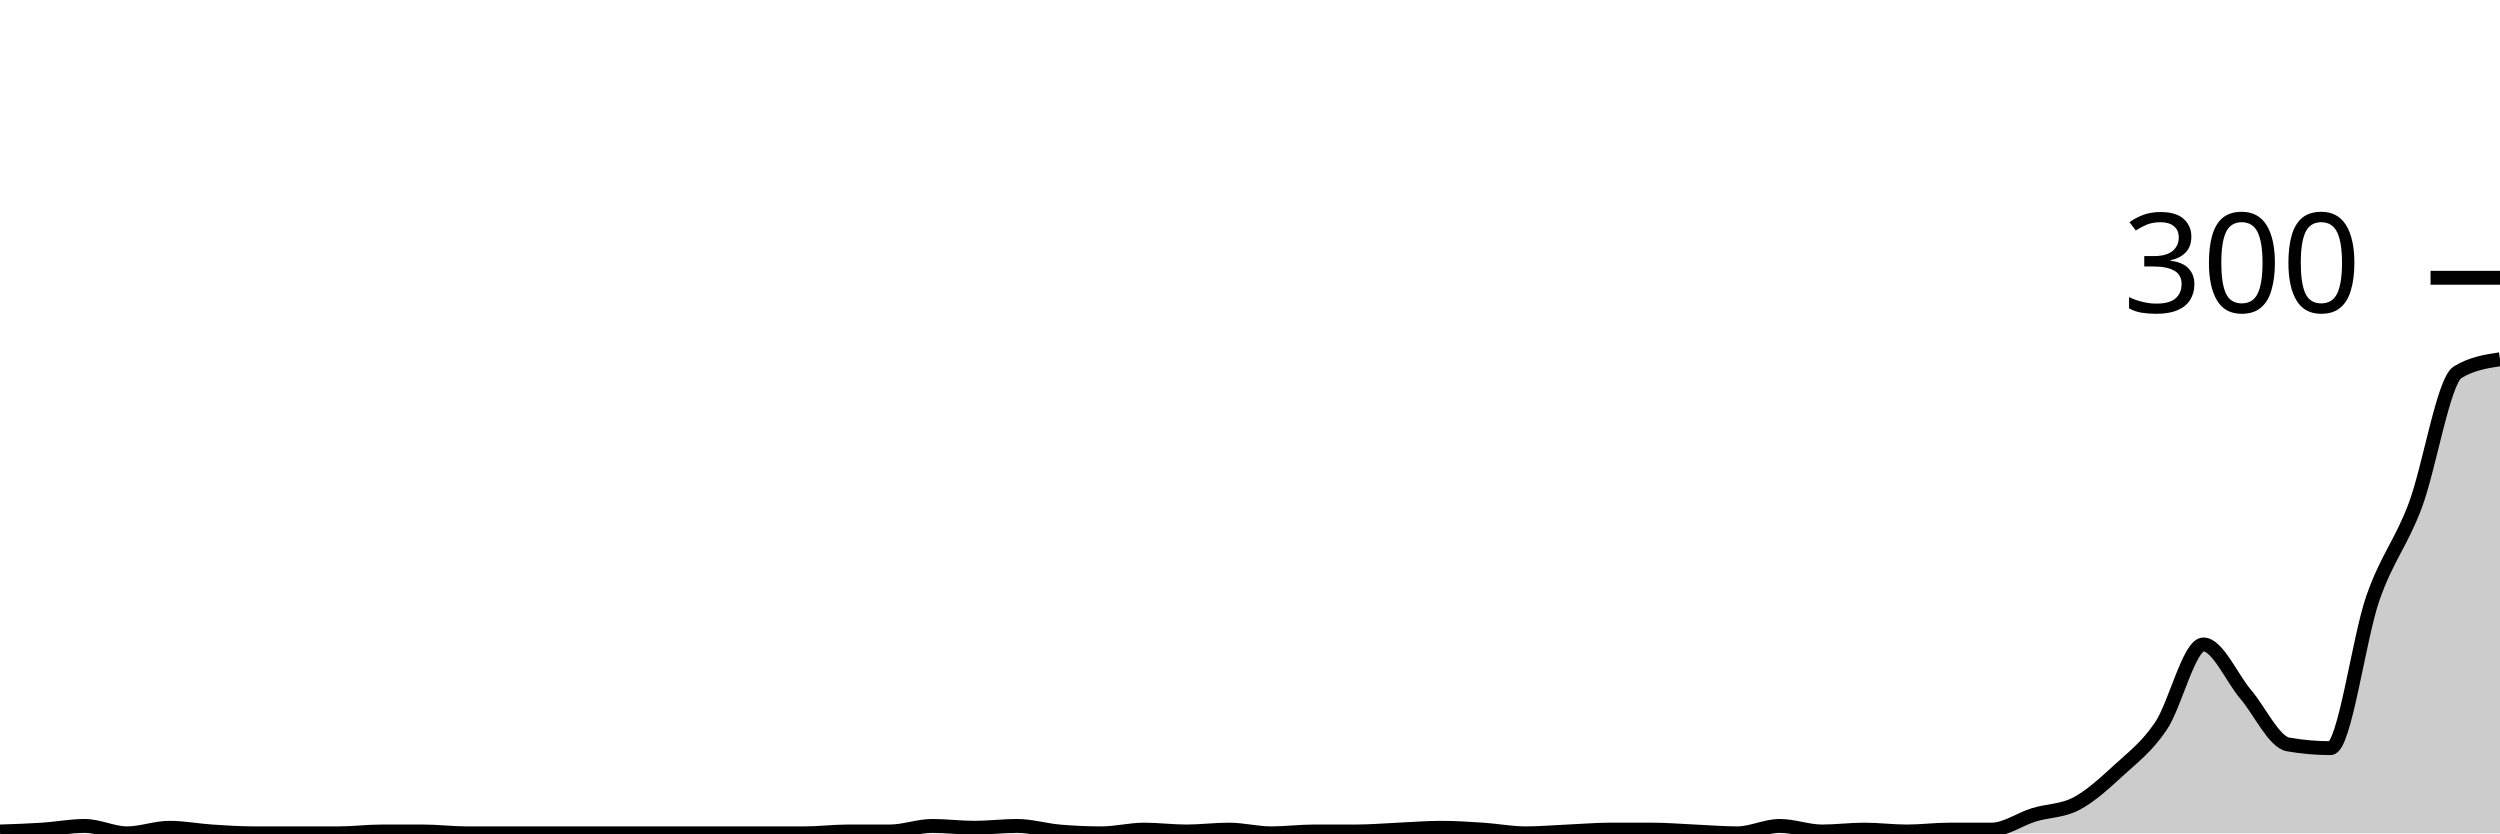
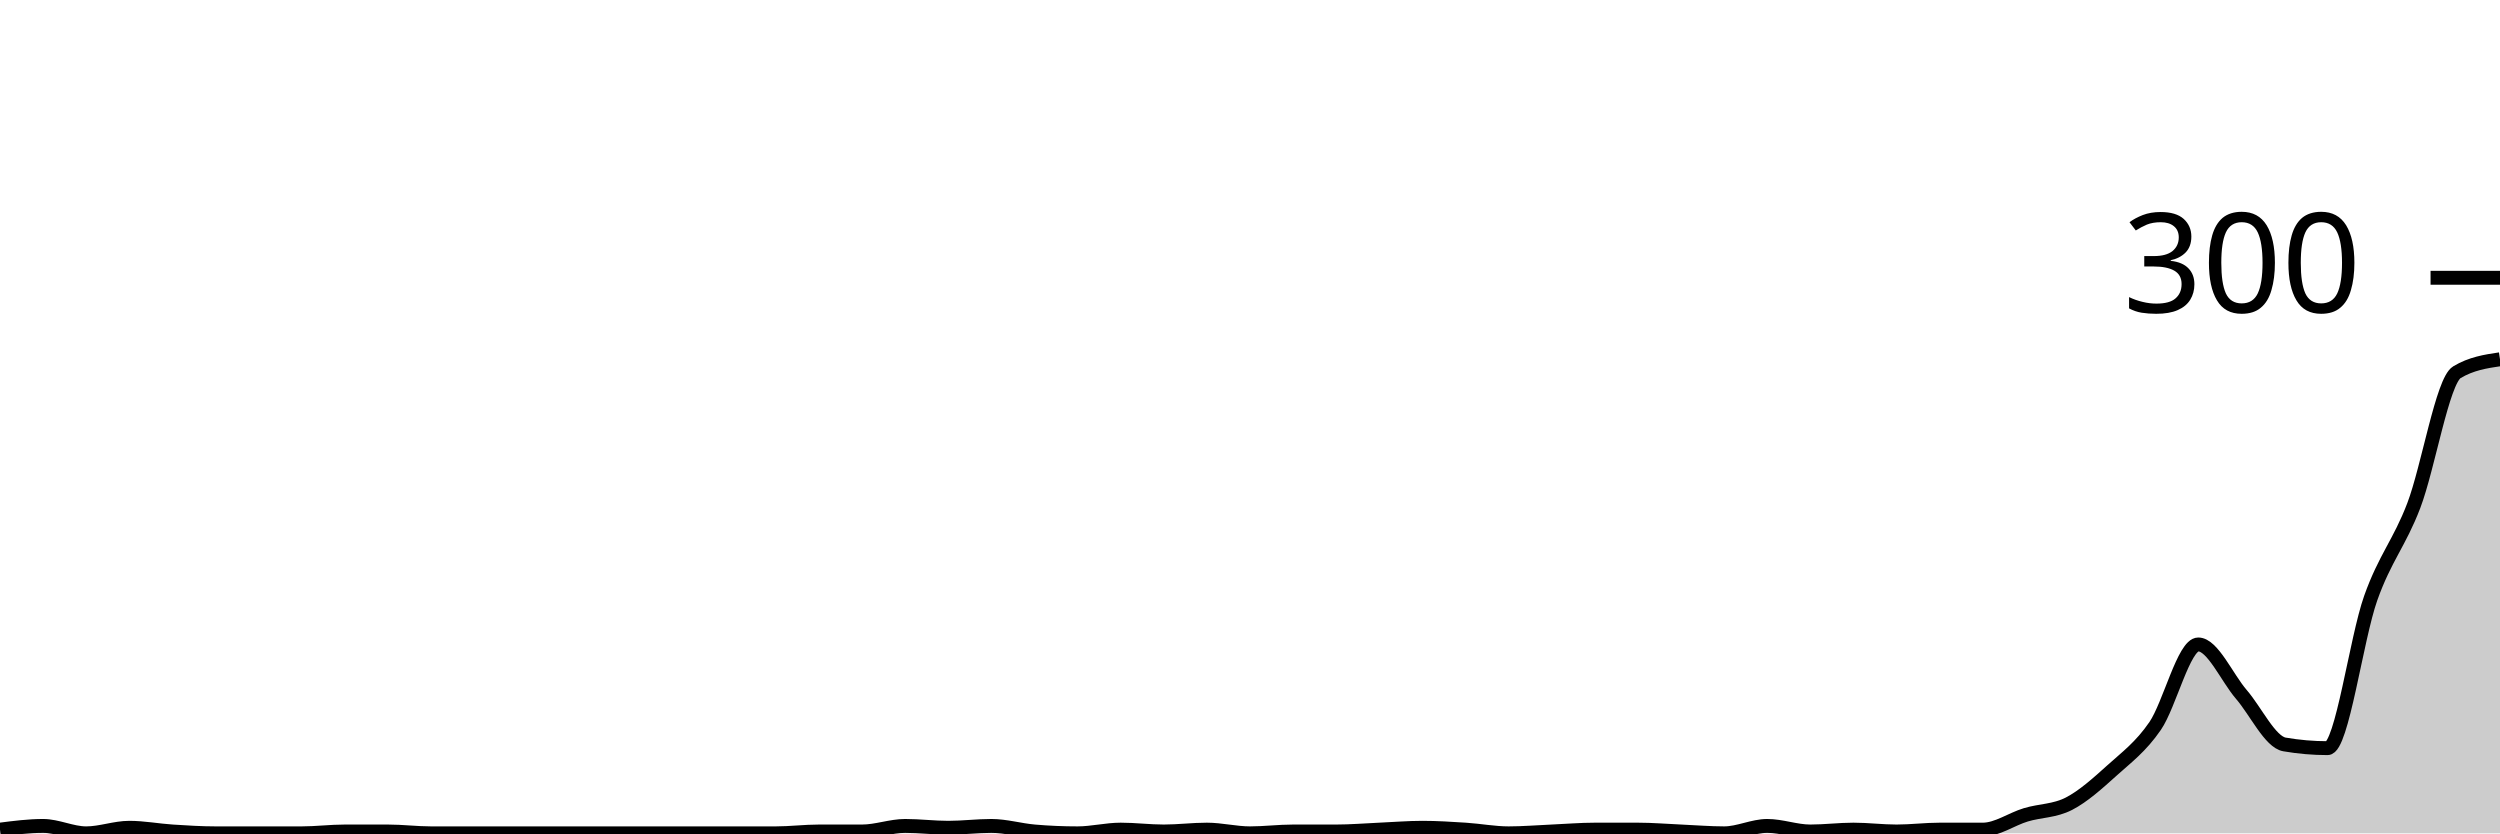
<svg xmlns="http://www.w3.org/2000/svg" viewBox="0 0 180 60">
  <g transform="translate(0,20)">
-     <path class="area" fill="rgba(0, 0, 0, 0.2)" d="M0,39.867C1.017,39.833,2.034,39.8,3.051,39.733C4.068,39.667,5.085,39.467,6.102,39.467C7.119,39.467,8.136,40,9.153,40C10.169,40,11.186,39.6,12.203,39.6C13.22,39.6,14.237,39.8,15.254,39.867C16.271,39.933,17.288,40,18.305,40C19.322,40,20.339,40,21.356,40C22.373,40,23.39,40,24.407,40C25.424,40,26.441,39.867,27.458,39.867C28.475,39.867,29.492,39.867,30.508,39.867C31.525,39.867,32.542,40,33.559,40C34.576,40,35.593,40,36.61,40C37.627,40,38.644,40,39.661,40C40.678,40,41.695,40,42.712,40C43.729,40,44.746,40,45.763,40C46.78,40,47.797,40,48.814,40C49.831,40,50.847,40,51.864,40C52.881,40,53.898,40,54.915,40C55.932,40,56.949,40,57.966,40C58.983,40,60,39.867,61.017,39.867C62.034,39.867,63.051,39.867,64.068,39.867C65.085,39.867,66.102,39.467,67.119,39.467C68.136,39.467,69.153,39.6,70.169,39.6C71.186,39.6,72.203,39.467,73.22,39.467C74.237,39.467,75.254,39.778,76.271,39.867C77.288,39.956,78.305,40,79.322,40C80.339,40,81.356,39.733,82.373,39.733C83.39,39.733,84.407,39.867,85.424,39.867C86.441,39.867,87.458,39.733,88.475,39.733C89.492,39.733,90.508,40,91.525,40C92.542,40,93.559,39.867,94.576,39.867C95.593,39.867,96.61,39.867,97.627,39.867C98.644,39.867,99.661,39.778,100.678,39.733C101.695,39.689,102.712,39.6,103.729,39.6C104.746,39.6,105.763,39.667,106.78,39.733C107.797,39.8,108.814,40,109.831,40C110.847,40,111.864,39.911,112.881,39.867C113.898,39.822,114.915,39.733,115.932,39.733C116.949,39.733,117.966,39.733,118.983,39.733C120,39.733,121.017,39.822,122.034,39.867C123.051,39.911,124.068,40,125.085,40C126.102,40,127.119,39.467,128.136,39.467C129.153,39.467,130.169,39.867,131.186,39.867C132.203,39.867,133.22,39.733,134.237,39.733C135.254,39.733,136.271,39.867,137.288,39.867C138.305,39.867,139.322,39.733,140.339,39.733C141.356,39.733,142.373,39.733,143.39,39.733C144.407,39.733,145.424,38.978,146.441,38.667C147.458,38.356,148.475,38.4,149.492,37.867C150.508,37.333,151.525,36.4,152.542,35.467C153.559,34.533,154.576,33.778,155.593,32.267C156.61,30.756,157.627,26.4,158.644,26.4C159.661,26.4,160.678,28.8,161.695,30C162.712,31.2,163.729,33.422,164.746,33.6C165.763,33.778,166.78,33.867,167.797,33.867C168.814,33.867,169.831,25.978,170.847,23.067C171.864,20.156,172.881,19.111,173.898,16.4C174.915,13.689,175.932,7.422,176.949,6.8C177.966,6.178,178.983,6.022,180,5.867L180,40C178.983,40,177.966,40,176.949,40C175.932,40,174.915,40,173.898,40C172.881,40,171.864,40,170.847,40C169.831,40,168.814,40,167.797,40C166.78,40,165.763,40,164.746,40C163.729,40,162.712,40,161.695,40C160.678,40,159.661,40,158.644,40C157.627,40,156.61,40,155.593,40C154.576,40,153.559,40,152.542,40C151.525,40,150.508,40,149.492,40C148.475,40,147.458,40,146.441,40C145.424,40,144.407,40,143.39,40C142.373,40,141.356,40,140.339,40C139.322,40,138.305,40,137.288,40C136.271,40,135.254,40,134.237,40C133.22,40,132.203,40,131.186,40C130.169,40,129.153,40,128.136,40C127.119,40,126.102,40,125.085,40C124.068,40,123.051,40,122.034,40C121.017,40,120,40,118.983,40C117.966,40,116.949,40,115.932,40C114.915,40,113.898,40,112.881,40C111.864,40,110.847,40,109.831,40C108.814,40,107.797,40,106.78,40C105.763,40,104.746,40,103.729,40C102.712,40,101.695,40,100.678,40C99.661,40,98.644,40,97.627,40C96.61,40,95.593,40,94.576,40C93.559,40,92.542,40,91.525,40C90.508,40,89.492,40,88.475,40C87.458,40,86.441,40,85.424,40C84.407,40,83.39,40,82.373,40C81.356,40,80.339,40,79.322,40C78.305,40,77.288,40,76.271,40C75.254,40,74.237,40,73.22,40C72.203,40,71.186,40,70.169,40C69.153,40,68.136,40,67.119,40C66.102,40,65.085,40,64.068,40C63.051,40,62.034,40,61.017,40C60,40,58.983,40,57.966,40C56.949,40,55.932,40,54.915,40C53.898,40,52.881,40,51.864,40C50.847,40,49.831,40,48.814,40C47.797,40,46.78,40,45.763,40C44.746,40,43.729,40,42.712,40C41.695,40,40.678,40,39.661,40C38.644,40,37.627,40,36.61,40C35.593,40,34.576,40,33.559,40C32.542,40,31.525,40,30.508,40C29.492,40,28.475,40,27.458,40C26.441,40,25.424,40,24.407,40C23.39,40,22.373,40,21.356,40C20.339,40,19.322,40,18.305,40C17.288,40,16.271,40,15.254,40C14.237,40,13.22,40,12.203,40C11.186,40,10.169,40,9.153,40C8.136,40,7.119,40,6.102,40C5.085,40,4.068,40,3.051,40C2.034,40,1.017,40,0,40Z" />
-     <path class="line" stroke="black" fill="none" d="M0,39.867C1.017,39.833,2.034,39.8,3.051,39.733C4.068,39.667,5.085,39.467,6.102,39.467C7.119,39.467,8.136,40,9.153,40C10.169,40,11.186,39.6,12.203,39.6C13.22,39.6,14.237,39.8,15.254,39.867C16.271,39.933,17.288,40,18.305,40C19.322,40,20.339,40,21.356,40C22.373,40,23.39,40,24.407,40C25.424,40,26.441,39.867,27.458,39.867C28.475,39.867,29.492,39.867,30.508,39.867C31.525,39.867,32.542,40,33.559,40C34.576,40,35.593,40,36.61,40C37.627,40,38.644,40,39.661,40C40.678,40,41.695,40,42.712,40C43.729,40,44.746,40,45.763,40C46.78,40,47.797,40,48.814,40C49.831,40,50.847,40,51.864,40C52.881,40,53.898,40,54.915,40C55.932,40,56.949,40,57.966,40C58.983,40,60,39.867,61.017,39.867C62.034,39.867,63.051,39.867,64.068,39.867C65.085,39.867,66.102,39.467,67.119,39.467C68.136,39.467,69.153,39.6,70.169,39.6C71.186,39.6,72.203,39.467,73.22,39.467C74.237,39.467,75.254,39.778,76.271,39.867C77.288,39.956,78.305,40,79.322,40C80.339,40,81.356,39.733,82.373,39.733C83.39,39.733,84.407,39.867,85.424,39.867C86.441,39.867,87.458,39.733,88.475,39.733C89.492,39.733,90.508,40,91.525,40C92.542,40,93.559,39.867,94.576,39.867C95.593,39.867,96.61,39.867,97.627,39.867C98.644,39.867,99.661,39.778,100.678,39.733C101.695,39.689,102.712,39.6,103.729,39.6C104.746,39.6,105.763,39.667,106.78,39.733C107.797,39.8,108.814,40,109.831,40C110.847,40,111.864,39.911,112.881,39.867C113.898,39.822,114.915,39.733,115.932,39.733C116.949,39.733,117.966,39.733,118.983,39.733C120,39.733,121.017,39.822,122.034,39.867C123.051,39.911,124.068,40,125.085,40C126.102,40,127.119,39.467,128.136,39.467C129.153,39.467,130.169,39.867,131.186,39.867C132.203,39.867,133.22,39.733,134.237,39.733C135.254,39.733,136.271,39.867,137.288,39.867C138.305,39.867,139.322,39.733,140.339,39.733C141.356,39.733,142.373,39.733,143.39,39.733C144.407,39.733,145.424,38.978,146.441,38.667C147.458,38.356,148.475,38.4,149.492,37.867C150.508,37.333,151.525,36.4,152.542,35.467C153.559,34.533,154.576,33.778,155.593,32.267C156.61,30.756,157.627,26.4,158.644,26.4C159.661,26.4,160.678,28.8,161.695,30C162.712,31.2,163.729,33.422,164.746,33.6C165.763,33.778,166.78,33.867,167.797,33.867C168.814,33.867,169.831,25.978,170.847,23.067C171.864,20.156,172.881,19.111,173.898,16.4C174.915,13.689,175.932,7.422,176.949,6.8C177.966,6.178,178.983,6.022,180,5.867" />
+     <path class="area" fill="rgba(0, 0, 0, 0.2)" d="M0,39.733C1.034,39.6,2.069,39.467,3.103,39.467C4.138,39.467,5.172,40,6.207,40C7.241,40,8.276,39.6,9.31,39.6C10.345,39.6,11.379,39.8,12.414,39.867C13.448,39.933,14.483,40,15.517,40C16.552,40,17.586,40,18.621,40C19.655,40,20.69,40,21.724,40C22.759,40,23.793,39.867,24.828,39.867C25.862,39.867,26.897,39.867,27.931,39.867C28.966,39.867,30,40,31.034,40C32.069,40,33.103,40,34.138,40C35.172,40,36.207,40,37.241,40C38.276,40,39.31,40,40.345,40C41.379,40,42.414,40,43.448,40C44.483,40,45.517,40,46.552,40C47.586,40,48.621,40,49.655,40C50.69,40,51.724,40,52.759,40C53.793,40,54.828,40,55.862,40C56.897,40,57.931,39.867,58.966,39.867C60,39.867,61.034,39.867,62.069,39.867C63.103,39.867,64.138,39.467,65.172,39.467C66.207,39.467,67.241,39.6,68.276,39.6C69.31,39.6,70.345,39.467,71.379,39.467C72.414,39.467,73.448,39.778,74.483,39.867C75.517,39.956,76.552,40,77.586,40C78.621,40,79.655,39.733,80.69,39.733C81.724,39.733,82.759,39.867,83.793,39.867C84.828,39.867,85.862,39.733,86.897,39.733C87.931,39.733,88.966,40,90,40C91.034,40,92.069,39.867,93.103,39.867C94.138,39.867,95.172,39.867,96.207,39.867C97.241,39.867,98.276,39.778,99.31,39.733C100.345,39.689,101.379,39.6,102.414,39.6C103.448,39.6,104.483,39.667,105.517,39.733C106.552,39.8,107.586,40,108.621,40C109.655,40,110.69,39.911,111.724,39.867C112.759,39.822,113.793,39.733,114.828,39.733C115.862,39.733,116.897,39.733,117.931,39.733C118.966,39.733,120,39.822,121.034,39.867C122.069,39.911,123.103,40,124.138,40C125.172,40,126.207,39.467,127.241,39.467C128.276,39.467,129.31,39.867,130.345,39.867C131.379,39.867,132.414,39.733,133.448,39.733C134.483,39.733,135.517,39.867,136.552,39.867C137.586,39.867,138.621,39.733,139.655,39.733C140.69,39.733,141.724,39.733,142.759,39.733C143.793,39.733,144.828,38.978,145.862,38.667C146.897,38.356,147.931,38.4,148.966,37.867C150,37.333,151.034,36.4,152.069,35.467C153.103,34.533,154.138,33.778,155.172,32.267C156.207,30.756,157.241,26.4,158.276,26.4C159.31,26.4,160.345,28.8,161.379,30C162.414,31.2,163.448,33.422,164.483,33.6C165.517,33.778,166.552,33.867,167.586,33.867C168.621,33.867,169.655,25.978,170.69,23.067C171.724,20.156,172.759,19.111,173.793,16.4C174.828,13.689,175.862,7.422,176.897,6.8C177.931,6.178,178.966,6.022,180,5.867L180,40C178.966,40,177.931,40,176.897,40C175.862,40,174.828,40,173.793,40C172.759,40,171.724,40,170.69,40C169.655,40,168.621,40,167.586,40C166.552,40,165.517,40,164.483,40C163.448,40,162.414,40,161.379,40C160.345,40,159.31,40,158.276,40C157.241,40,156.207,40,155.172,40C154.138,40,153.103,40,152.069,40C151.034,40,150,40,148.966,40C147.931,40,146.897,40,145.862,40C144.828,40,143.793,40,142.759,40C141.724,40,140.69,40,139.655,40C138.621,40,137.586,40,136.552,40C135.517,40,134.483,40,133.448,40C132.414,40,131.379,40,130.345,40C129.31,40,128.276,40,127.241,40C126.207,40,125.172,40,124.138,40C123.103,40,122.069,40,121.034,40C120,40,118.966,40,117.931,40C116.897,40,115.862,40,114.828,40C113.793,40,112.759,40,111.724,40C110.69,40,109.655,40,108.621,40C107.586,40,106.552,40,105.517,40C104.483,40,103.448,40,102.414,40C101.379,40,100.345,40,99.31,40C98.276,40,97.241,40,96.207,40C95.172,40,94.138,40,93.103,40C92.069,40,91.034,40,90,40C88.966,40,87.931,40,86.897,40C85.862,40,84.828,40,83.793,40C82.759,40,81.724,40,80.69,40C79.655,40,78.621,40,77.586,40C76.552,40,75.517,40,74.483,40C73.448,40,72.414,40,71.379,40C70.345,40,69.31,40,68.276,40C67.241,40,66.207,40,65.172,40C64.138,40,63.103,40,62.069,40C61.034,40,60,40,58.966,40C57.931,40,56.897,40,55.862,40C54.828,40,53.793,40,52.759,40C51.724,40,50.69,40,49.655,40C48.621,40,47.586,40,46.552,40C45.517,40,44.483,40,43.448,40C42.414,40,41.379,40,40.345,40C39.31,40,38.276,40,37.241,40C36.207,40,35.172,40,34.138,40C33.103,40,32.069,40,31.034,40C30,40,28.966,40,27.931,40C26.897,40,25.862,40,24.828,40C23.793,40,22.759,40,21.724,40C20.69,40,19.655,40,18.621,40C17.586,40,16.552,40,15.517,40C14.483,40,13.448,40,12.414,40C11.379,40,10.345,40,9.31,40C8.276,40,7.241,40,6.207,40C5.172,40,4.138,40,3.103,40C2.069,40,1.034,40,0,40Z" />
+     <path class="line" stroke="black" fill="none" d="M0,39.733C1.034,39.6,2.069,39.467,3.103,39.467C4.138,39.467,5.172,40,6.207,40C7.241,40,8.276,39.6,9.31,39.6C10.345,39.6,11.379,39.8,12.414,39.867C13.448,39.933,14.483,40,15.517,40C16.552,40,17.586,40,18.621,40C19.655,40,20.69,40,21.724,40C22.759,40,23.793,39.867,24.828,39.867C25.862,39.867,26.897,39.867,27.931,39.867C28.966,39.867,30,40,31.034,40C32.069,40,33.103,40,34.138,40C35.172,40,36.207,40,37.241,40C38.276,40,39.31,40,40.345,40C41.379,40,42.414,40,43.448,40C44.483,40,45.517,40,46.552,40C47.586,40,48.621,40,49.655,40C50.69,40,51.724,40,52.759,40C53.793,40,54.828,40,55.862,40C56.897,40,57.931,39.867,58.966,39.867C60,39.867,61.034,39.867,62.069,39.867C63.103,39.867,64.138,39.467,65.172,39.467C66.207,39.467,67.241,39.6,68.276,39.6C69.31,39.6,70.345,39.467,71.379,39.467C72.414,39.467,73.448,39.778,74.483,39.867C75.517,39.956,76.552,40,77.586,40C78.621,40,79.655,39.733,80.69,39.733C81.724,39.733,82.759,39.867,83.793,39.867C84.828,39.867,85.862,39.733,86.897,39.733C87.931,39.733,88.966,40,90,40C91.034,40,92.069,39.867,93.103,39.867C94.138,39.867,95.172,39.867,96.207,39.867C97.241,39.867,98.276,39.778,99.31,39.733C100.345,39.689,101.379,39.6,102.414,39.6C103.448,39.6,104.483,39.667,105.517,39.733C106.552,39.8,107.586,40,108.621,40C109.655,40,110.69,39.911,111.724,39.867C112.759,39.822,113.793,39.733,114.828,39.733C115.862,39.733,116.897,39.733,117.931,39.733C118.966,39.733,120,39.822,121.034,39.867C122.069,39.911,123.103,40,124.138,40C125.172,40,126.207,39.467,127.241,39.467C128.276,39.467,129.31,39.867,130.345,39.867C131.379,39.867,132.414,39.733,133.448,39.733C134.483,39.733,135.517,39.867,136.552,39.867C137.586,39.867,138.621,39.733,139.655,39.733C140.69,39.733,141.724,39.733,142.759,39.733C143.793,39.733,144.828,38.978,145.862,38.667C146.897,38.356,147.931,38.4,148.966,37.867C150,37.333,151.034,36.4,152.069,35.467C153.103,34.533,154.138,33.778,155.172,32.267C156.207,30.756,157.241,26.4,158.276,26.4C159.31,26.4,160.345,28.8,161.379,30C162.414,31.2,163.448,33.422,164.483,33.6C165.517,33.778,166.552,33.867,167.586,33.867C168.621,33.867,169.655,25.978,170.69,23.067C171.724,20.156,172.759,19.111,173.793,16.4C174.828,13.689,175.862,7.422,176.897,6.8C177.931,6.178,178.966,6.022,180,5.867" />
    <path class="axis-ceiling" stroke-width="1" stroke="black" fill="none" d="M175,0L180,0" />
    <text class="axis-ceiling-label" font-family="sans-serif" text-anchor="end" font-size="10px" x="170" y="2.5">300</text>
  </g>
</svg>
